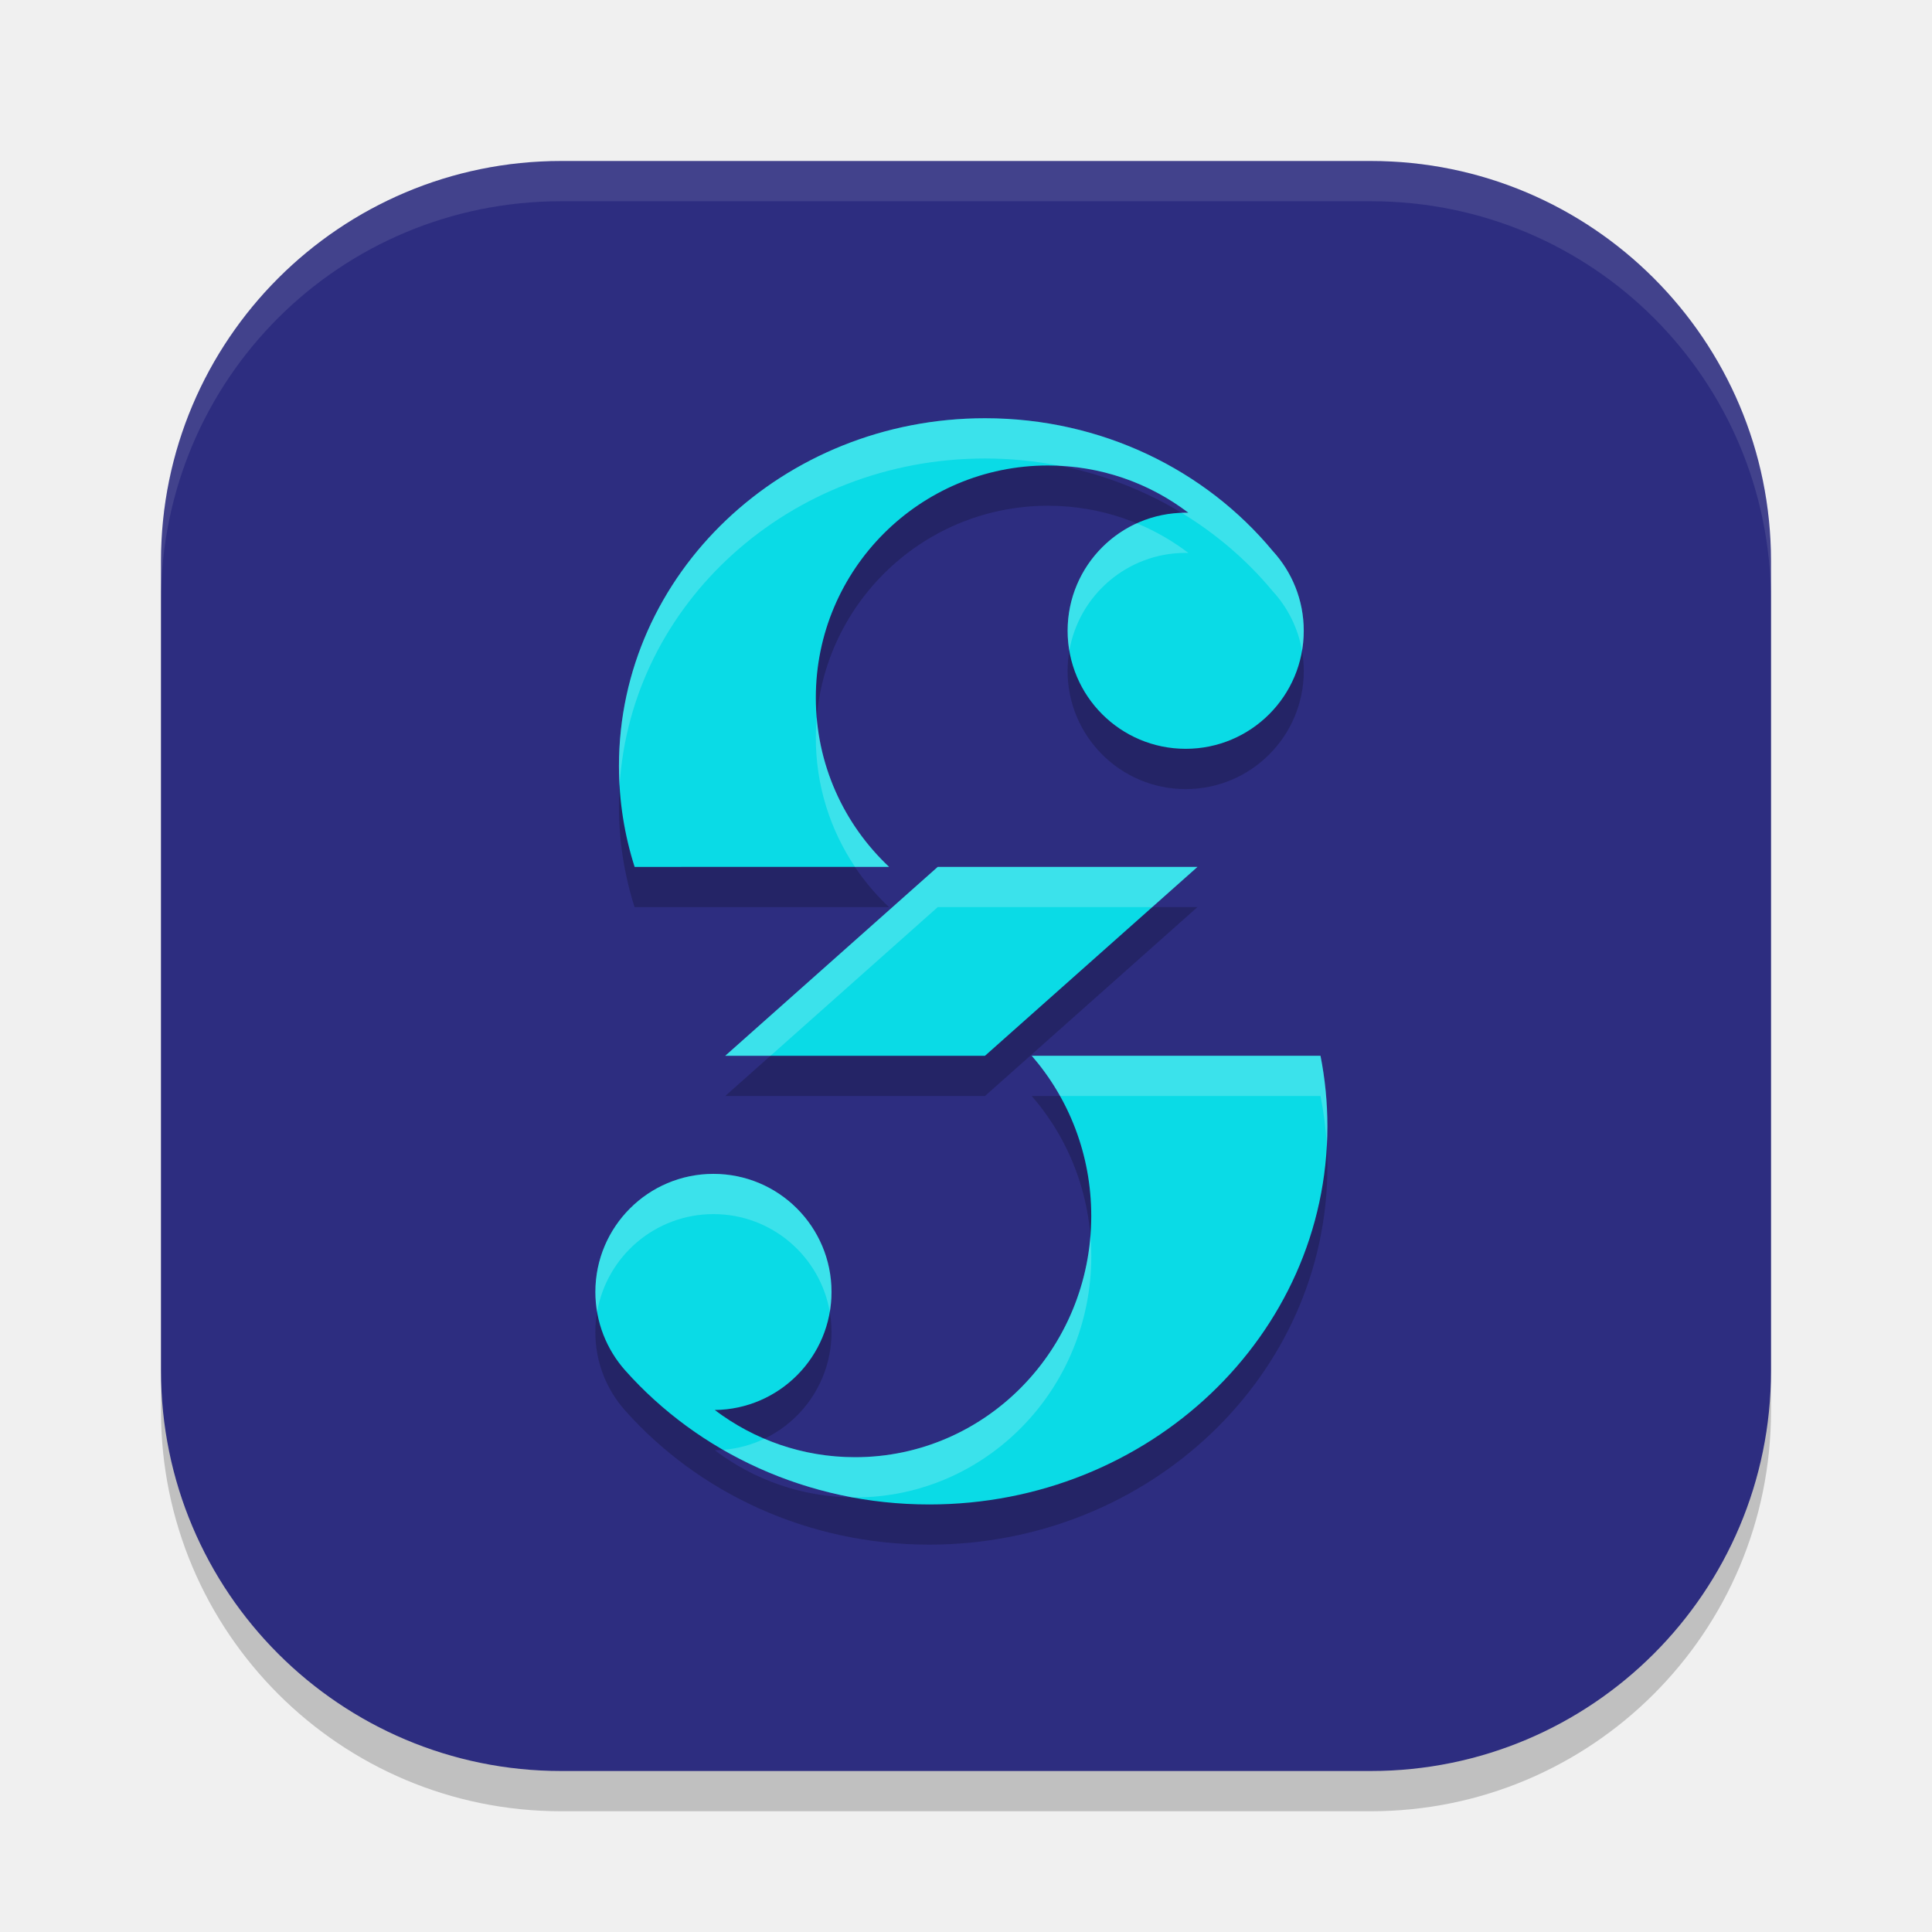
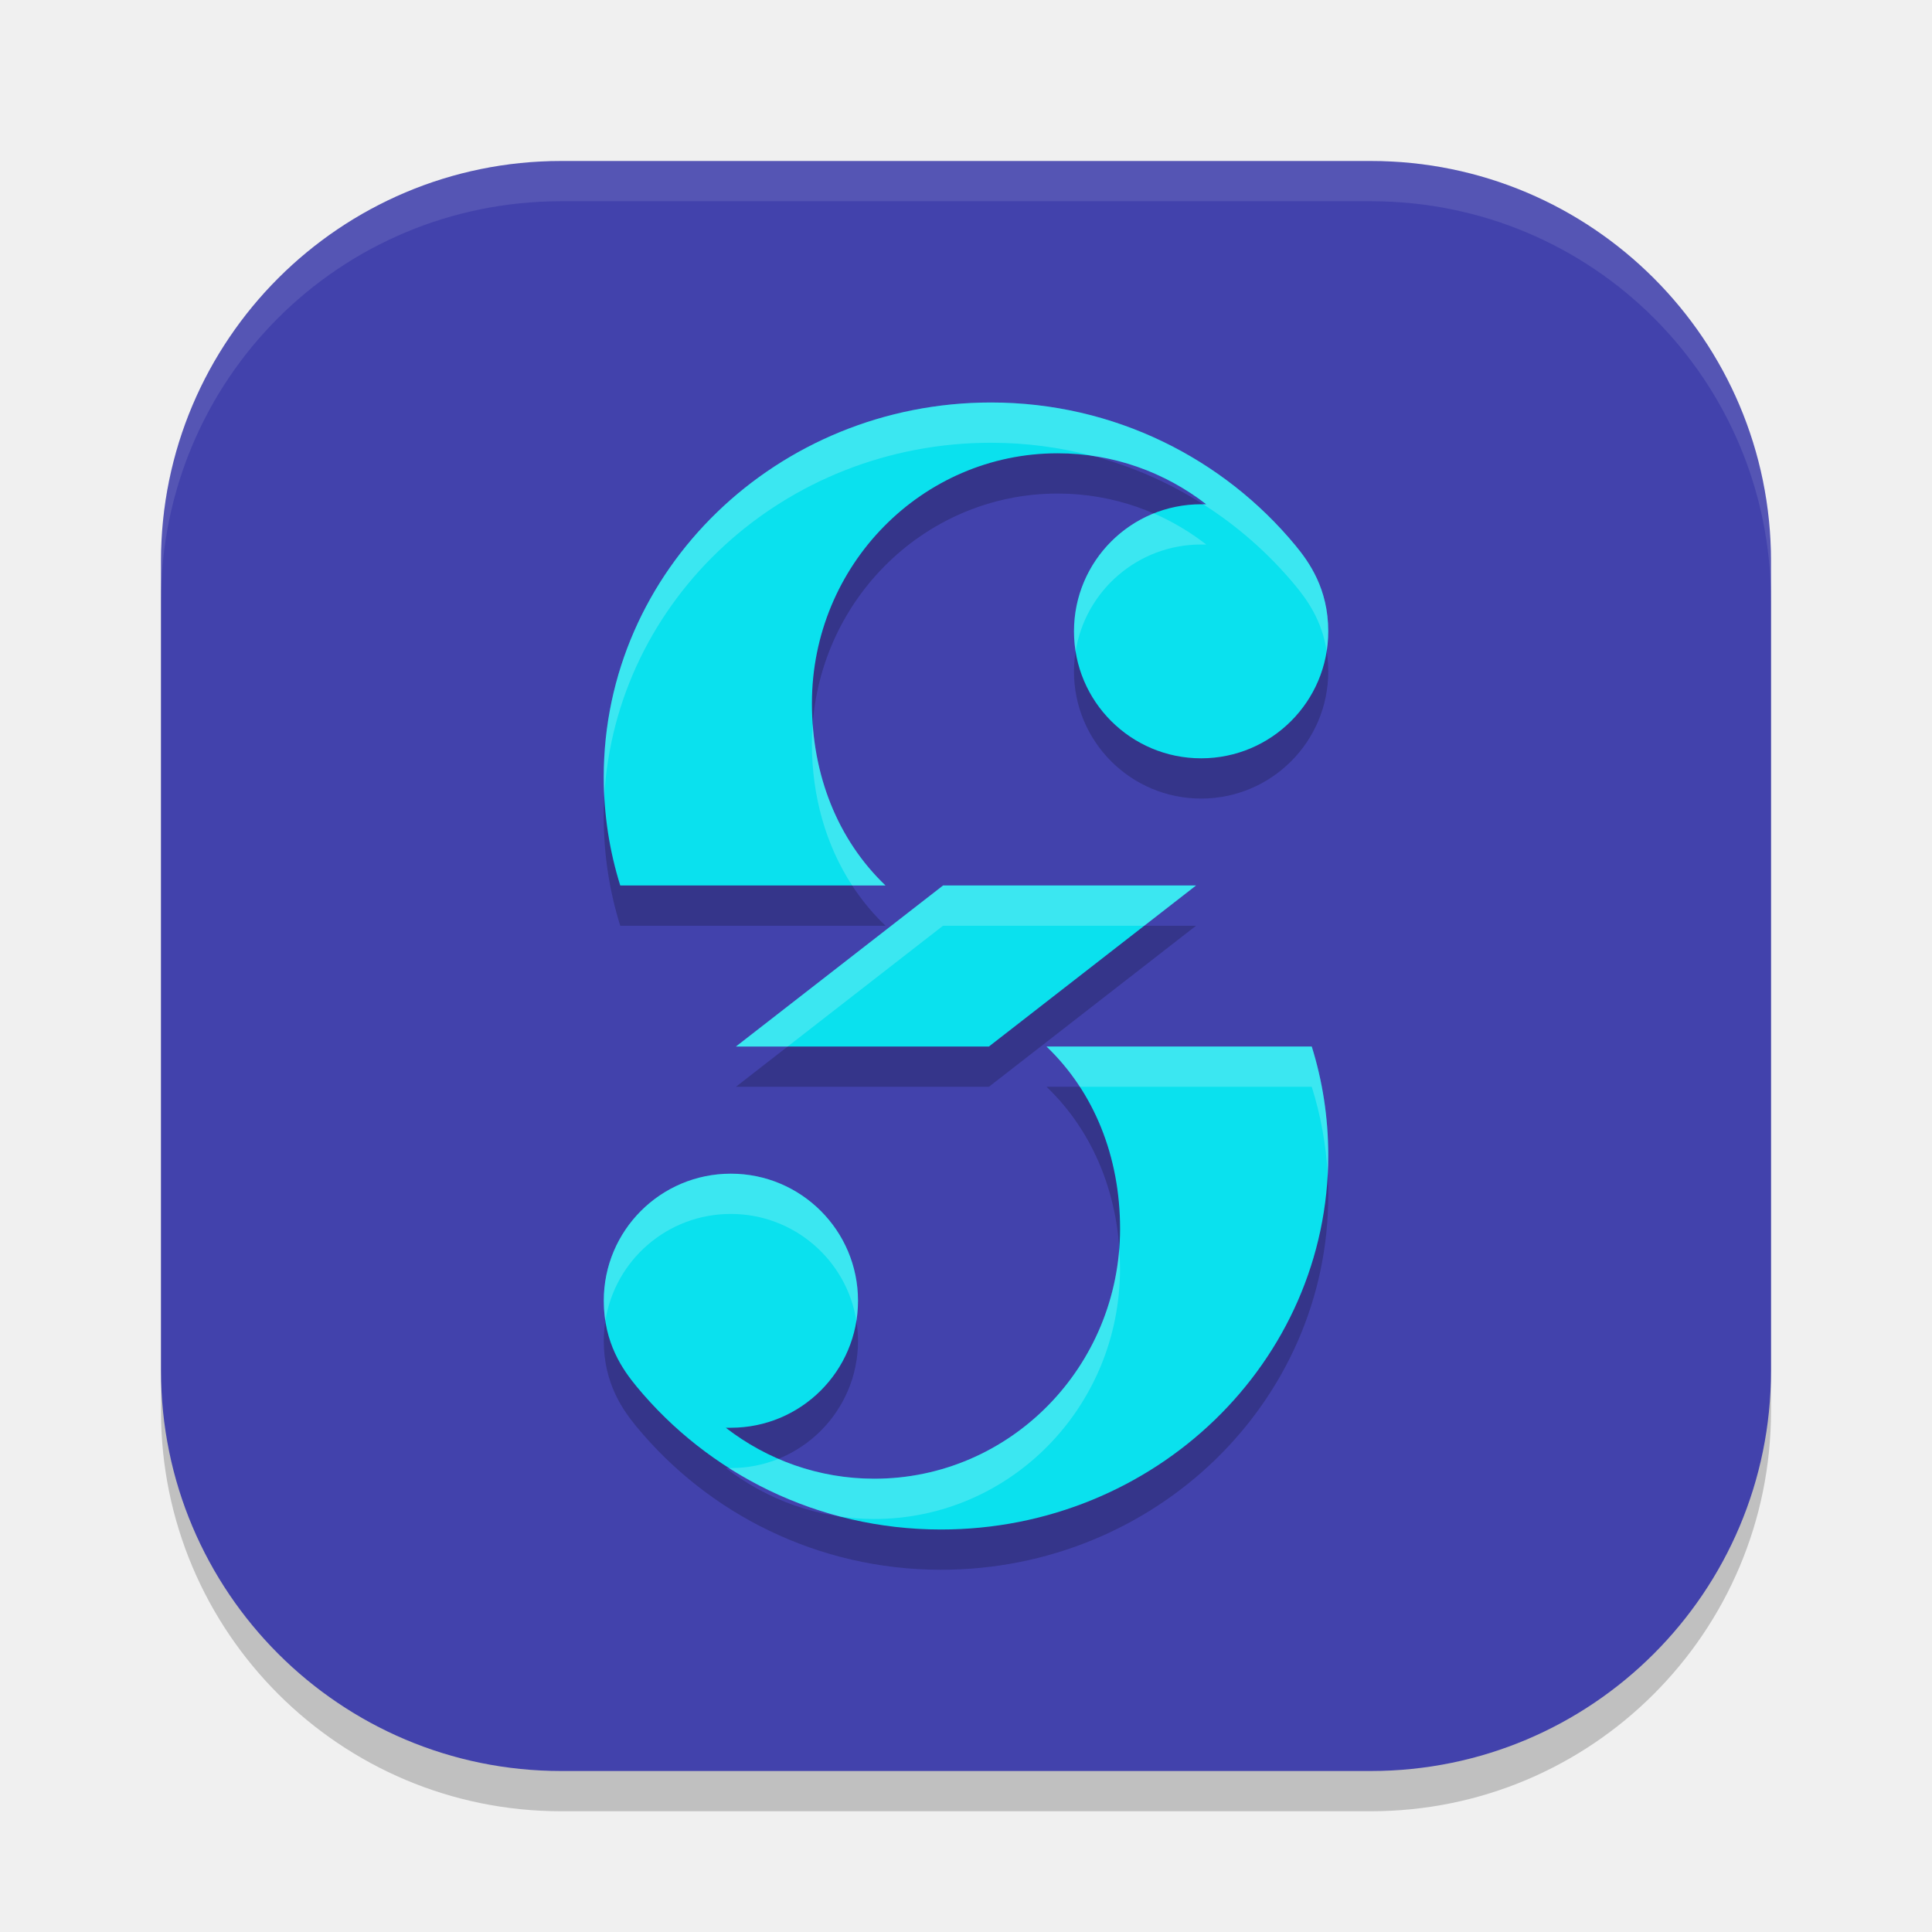
- <svg xmlns="http://www.w3.org/2000/svg" width="48" height="48" version="1.1">
-   <rect x="4" y="5" width="40" height="40" rx="9.942" style="opacity:.2" />
-   <rect x="4" y="4" width="40" height="40" rx="9.942" style="fill:#2d2d80" />
-   <path d="M 13.941,4 C 8.433,4 4,8.433 4,13.941 v 1 C 4,9.433 8.433,5 13.941,5 H 34.059 C 39.567,5 44,9.433 44,14.941 v -1 C 44,8.433 39.567,4 34.059,4 Z" style="fill:#ffffff;opacity:.1" />
-   <path d="m24.473 11.391c-5.023 0-9.096 3.867-9.096 8.639 0 0.872 0.136 1.714 0.389 2.508h6.322c-1.12-1.052-1.82-2.547-1.82-4.205 1e-6 -3.186 2.584-5.768 5.77-5.768 1.311 0 2.519 0.437 3.488 1.174-0.022-4.56e-4 -0.046-2e-3 -0.068-2e-3 -1.62 0-2.934 1.314-2.934 2.934 0 1.62 1.313 2.934 2.934 2.934 1.62 0 2.934-1.314 2.934-2.934 0-0.764-0.293-1.46-0.771-1.982-1.665-2.008-4.247-3.297-7.146-3.297zm-1.176 11.146-5.279 4.693h6.453l5.279-4.693zm2.336 4.693c0.919 1.058 1.479 2.452 1.479 3.979 0 3.311-2.627 5.994-5.867 5.994-1.306 0-2.512-0.435-3.486-1.172 1.605-0.018 2.9-1.325 2.9-2.934 0-1.62-1.314-2.934-2.934-2.934-1.62 0-2.934 1.314-2.934 2.934 0 0.749 0.28 1.431 0.742 1.949 1.814 2.037 4.524 3.33 7.553 3.33 5.463 0 9.893-4.207 9.893-9.396 0-0.598-0.059-1.183-0.172-1.75z" style="opacity:.2" />
-   <path d="m15.767 21.538c-0.253-0.793-0.389-1.635-0.389-2.507 0-4.771 4.072-8.64 9.094-8.64 2.9 0 5.483 1.289 7.148 3.298 0.479 0.522 0.771 1.218 0.771 1.982 0 1.62-1.313 2.933-2.933 2.933-1.62 0-2.933-1.313-2.933-2.933 0-1.62 1.313-2.933 2.933-2.933 0.022 0 0.045 2.31e-4 0.067 6.87e-4 -0.969-0.737-2.178-1.174-3.488-1.174-3.186 0-5.768 2.583-5.768 5.768 0 1.658 0.7 3.153 1.82 4.205z" style="fill:#0adbe6" />
-   <path d="m32.978 27.981c0-0.598-0.059-1.183-0.171-1.75h-7.173c0.919 1.058 1.478 2.452 1.478 3.978 0 3.311-2.627 5.995-5.867 5.995-1.306 0-2.512-0.436-3.487-1.173 1.605-0.018 2.9-1.324 2.9-2.933 0-1.62-1.313-2.933-2.933-2.933-1.62 0-2.933 1.313-2.933 2.933 0 0.749 0.281 1.432 0.742 1.951 1.814 2.037 4.525 3.329 7.553 3.329 5.463 0 9.891-4.207 9.891-9.397z" style="fill:#0adbe6" />
-   <path d="m29.751 21.538h-6.453l-5.28 4.693h6.453z" style="fill:#0adbe6" />
-   <path d="m24.473 10.391c-5.023 0-9.096 3.867-9.096 8.639 0 0.168 0.006 0.334 0.016 0.5 0.273-4.539 4.234-8.139 9.08-8.139 0.638 0 1.259 0.063 1.859 0.182 1.197 0.06 2.298 0.485 3.193 1.166-0.022-4.56e-4 -0.046-2e-3 -0.068-2e-3 -0.035 0-0.07 7.06e-4 -0.105 2e-3 0.867 0.525 1.633 1.184 2.268 1.949 0.372 0.406 0.631 0.916 0.729 1.482 0.028-0.163 0.043-0.329 0.043-0.5 0-0.764-0.293-1.46-0.771-1.982-1.665-2.008-4.247-3.297-7.146-3.297zm3.768 2.609c-1.012 0.463-1.717 1.484-1.717 2.67 0 0.171 0.015 0.337 0.043 0.5 0.237-1.382 1.441-2.434 2.891-2.434 0.022 0 0.046 0.002 0.068 2e-3 -0.392-0.298-0.823-0.547-1.285-0.738zm-7.951 4.832c-0.014 0.165-0.021 0.331-0.021 0.5 0 1.186 0.359 2.289 0.973 3.205h0.848c-1.006-0.945-1.674-2.248-1.799-3.705zm3.008 3.705-5.279 4.693h1.125l4.154-3.693h5.328l1.125-1zm2.336 4.693c0.267 0.307 0.504 0.642 0.705 1h6.469c0.081 0.408 0.135 0.827 0.158 1.252 0.009-0.166 0.014-0.334 0.014-0.502 0-0.598-0.059-1.183-0.172-1.75zm-7.908 2.934c-1.62 0-2.934 1.314-2.934 2.934 0 0.171 0.015 0.337 0.043 0.5 0.237-1.382 1.441-2.434 2.891-2.434 1.45 0 2.653 1.052 2.891 2.434 0.028-0.163 0.043-0.329 0.043-0.5 0-1.62-1.314-2.934-2.934-2.934zm9.367 1.545c-0.249 3.077-2.772 5.494-5.848 5.494-0.799 0-1.56-0.162-2.254-0.457-0.314 0.15-0.66 0.246-1.023 0.275 0.975 0.561 2.06 0.967 3.217 1.182 0.02 2.05e-4 0.04 0 0.061 0 3.24 0 5.867-2.683 5.867-5.994 1e-6 -0.168-0.006-0.335-0.02-0.5z" style="fill:#ffffff;opacity:.2" />
+ <svg xmlns="http://www.w3.org/2000/svg" width="48" height="48" version="1.1" id="svg7">
+   <defs id="defs7" />
+   <rect x="4" y="5" width="40" height="40" rx="9.942" style="opacity:0.2;stroke-width:2" id="rect1-2" />
+   <rect x="4" y="4" width="40" height="40" rx="9.942" style="fill:#4242ac;fill-opacity:1;stroke-width:0.714" id="rect2-6" />
+   <path id="path8-2" style="opacity:0.2;fill-opacity:1;stroke:none;stroke-width:2.027;stroke-linecap:square;stroke-linejoin:bevel" d="M 24.621,11 C 19.307,11 15,15.164 15,20.301 15,21.239 15.143,22.146 15.41,23 H 22 c -1.185,-1.133 -1.828,-2.742 -1.828,-4.527 0,-3.43 2.735,-6.211 6.105,-6.211 1.387,0 2.666,0.473 3.691,1.266 -0.042,-3.1e-4 -0.083,0 -0.125,0 -1.744,-4.28e-4 -3.16,1.412 -3.16,3.156 -4.26e-4,1.744 1.416,3.157 3.16,3.156 C 31.588,19.839 33,18.427 33,16.684 33,15.628 32.525,14.964 32.184,14.551 30.407,12.401 27.689,11 24.621,11 Z m -1.191,12 -5.145,4 h 6.285 l 5.145,-4 z M 26,27 c 1.185,1.133 1.828,2.742 1.828,4.527 0,3.43 -2.735,6.211 -6.105,6.211 -1.387,0 -2.666,-0.473 -3.691,-1.266 0.042,3.1e-4 0.083,0 0.125,0 1.744,4.28e-4 3.16,-1.412 3.16,-3.156 4.26e-4,-1.744 -1.416,-3.157 -3.16,-3.156 -1.744,3.84e-4 -3.157,1.412 -3.156,3.156 0,1.056 0.475,1.719 0.816,2.133 C 17.593,37.599 20.311,39 23.379,39 28.693,39 33,34.836 33,29.699 33,28.761 32.857,27.854 32.59,27 Z" />
+   <path id="path8" style="fill:#0ae1ee;fill-opacity:1;stroke:none;stroke-width:2.027;stroke-linecap:square;stroke-linejoin:bevel" d="M 24.621,10 C 19.307,10 15,14.164 15,19.301 15,20.239 15.143,21.146 15.41,22 H 22 c -1.185,-1.133 -1.828,-2.742 -1.828,-4.527 0,-3.43 2.735,-6.211 6.105,-6.211 1.387,0 2.666,0.473 3.691,1.266 -0.042,-3.1e-4 -0.083,0 -0.125,0 -1.744,-4.28e-4 -3.16,1.412 -3.16,3.156 -4.26e-4,1.744 1.416,3.157 3.16,3.156 C 31.588,18.839 33,17.427 33,15.684 33,14.628 32.525,13.964 32.184,13.551 30.407,11.401 27.689,10 24.621,10 Z m -1.191,12 -5.145,4 h 6.285 l 5.145,-4 z M 26,26 c 1.185,1.133 1.828,2.742 1.828,4.527 0,3.43 -2.735,6.211 -6.105,6.211 -1.387,0 -2.666,-0.473 -3.691,-1.266 0.042,3.1e-4 0.083,0 0.125,0 1.744,4.28e-4 3.16,-1.412 3.16,-3.156 4.26e-4,-1.744 -1.416,-3.157 -3.16,-3.156 -1.744,3.86e-4 -3.157,1.412 -3.156,3.156 0,1.056 0.475,1.719 0.816,2.133 C 17.593,36.599 20.311,38 23.379,38 28.693,38 33,33.836 33,28.699 33,27.761 32.857,26.854 32.59,26 Z" />
+   <path id="path8-3" style="opacity:0.2;fill:#ffffff;fill-opacity:1;stroke:none;stroke-width:2.027;stroke-linecap:square;stroke-linejoin:bevel" d="M 24.621,10 C 19.307,10 15,14.164 15,19.301 c 0,0.168 0.003,0.334 0.012,0.5 C 15.28,14.896 19.48,11 24.621,11 c 0.871,0 1.711,0.114 2.512,0.324 1.055,0.151 2.026,0.576 2.836,1.203 -0.026,-1.92e-4 -0.052,-6.2e-5 -0.078,0 0.87,0.553 1.645,1.239 2.293,2.023 0.284,0.343 0.658,0.856 0.777,1.625 0.025,-0.161 0.039,-0.324 0.039,-0.492 0,-1.056 -0.475,-1.719 -0.816,-2.133 C 30.407,11.401 27.689,10 24.621,10 Z m 4.043,2.754 c -1.16,0.467 -1.98,1.603 -1.98,2.93 -4.2e-5,0.17 0.013,0.337 0.039,0.5 0.24,-1.507 1.547,-2.657 3.121,-2.656 0.042,0 0.083,-3.1e-4 0.125,0 -0.399,-0.309 -0.837,-0.571 -1.305,-0.773 z m -8.473,5.234 c -0.012,0.159 -0.02,0.322 -0.02,0.484 -2e-6,1.31 0.347,2.525 1,3.527 H 22 C 20.93,20.978 20.304,19.566 20.191,17.988 Z M 23.43,22 18.285,26 h 1.285 l 3.859,-3 h 5 l 1.285,-1 z M 26,26 c 0.315,0.301 0.592,0.637 0.828,1 h 5.762 c 0.22,0.701 0.357,1.438 0.398,2.199 0.009,-0.165 0.012,-0.333 0.012,-0.5 0,-0.939 -0.143,-1.845 -0.41,-2.699 z m -7.844,3.16 c -1.744,3.86e-4 -3.157,1.412 -3.156,3.156 0,0.18 0.015,0.346 0.039,0.504 0.237,-1.509 1.541,-2.66 3.117,-2.66 1.574,-3.86e-4 2.881,1.15 3.121,2.656 0.026,-0.163 0.039,-0.33 0.039,-0.5 4.26e-4,-1.744 -1.416,-3.157 -3.16,-3.156 z m 9.652,1.852 c -0.242,3.204 -2.875,5.727 -6.086,5.727 -0.847,0 -1.654,-0.175 -2.387,-0.492 -0.365,0.147 -0.763,0.227 -1.18,0.227 -0.016,0 -0.031,-4e-5 -0.047,0 0.838,0.533 1.766,0.942 2.758,1.203 0.28,0.04 0.565,0.062 0.855,0.062 3.37,0 6.105,-2.781 6.105,-6.211 2e-6,-0.174 -0.007,-0.345 -0.02,-0.516 z" />
+   <path d="M 13.941,4 C 8.433,4 4,8.433 4,13.941 v 1 C 4,9.433 8.433,5 13.941,5 H 34.059 C 39.567,5 44,9.433 44,14.941 v -1 C 44,8.433 39.567,4 34.059,4 Z" style="opacity:0.1;fill:#ffffff;stroke-width:2" id="path6-0" />
</svg>
